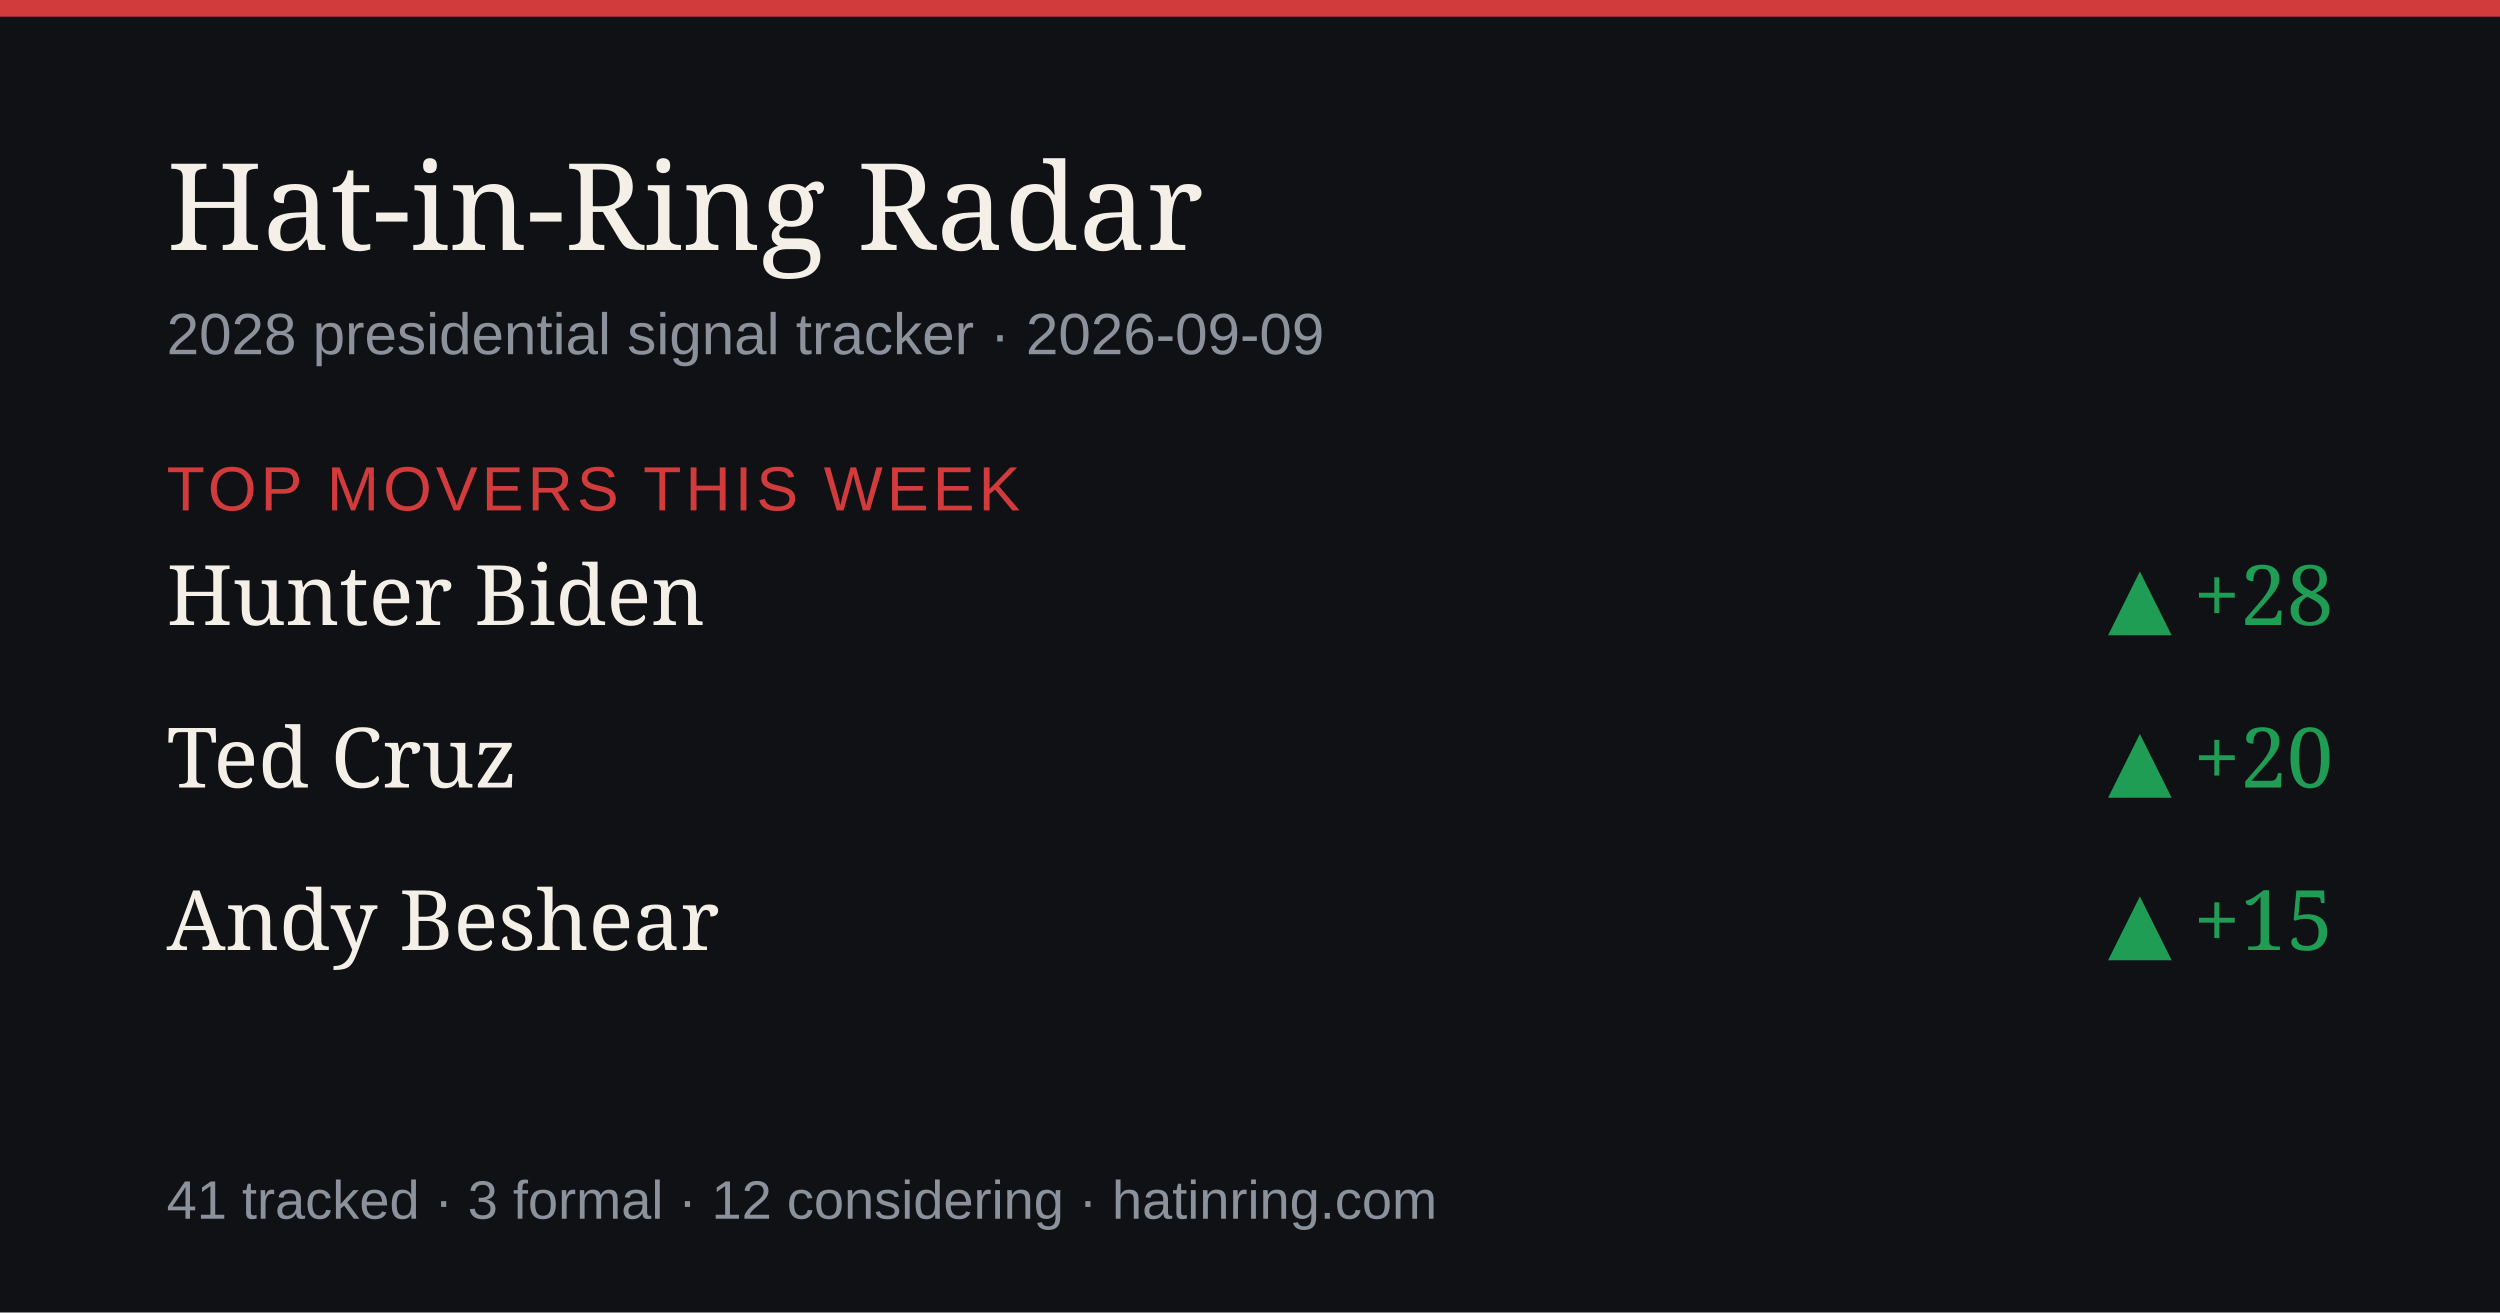
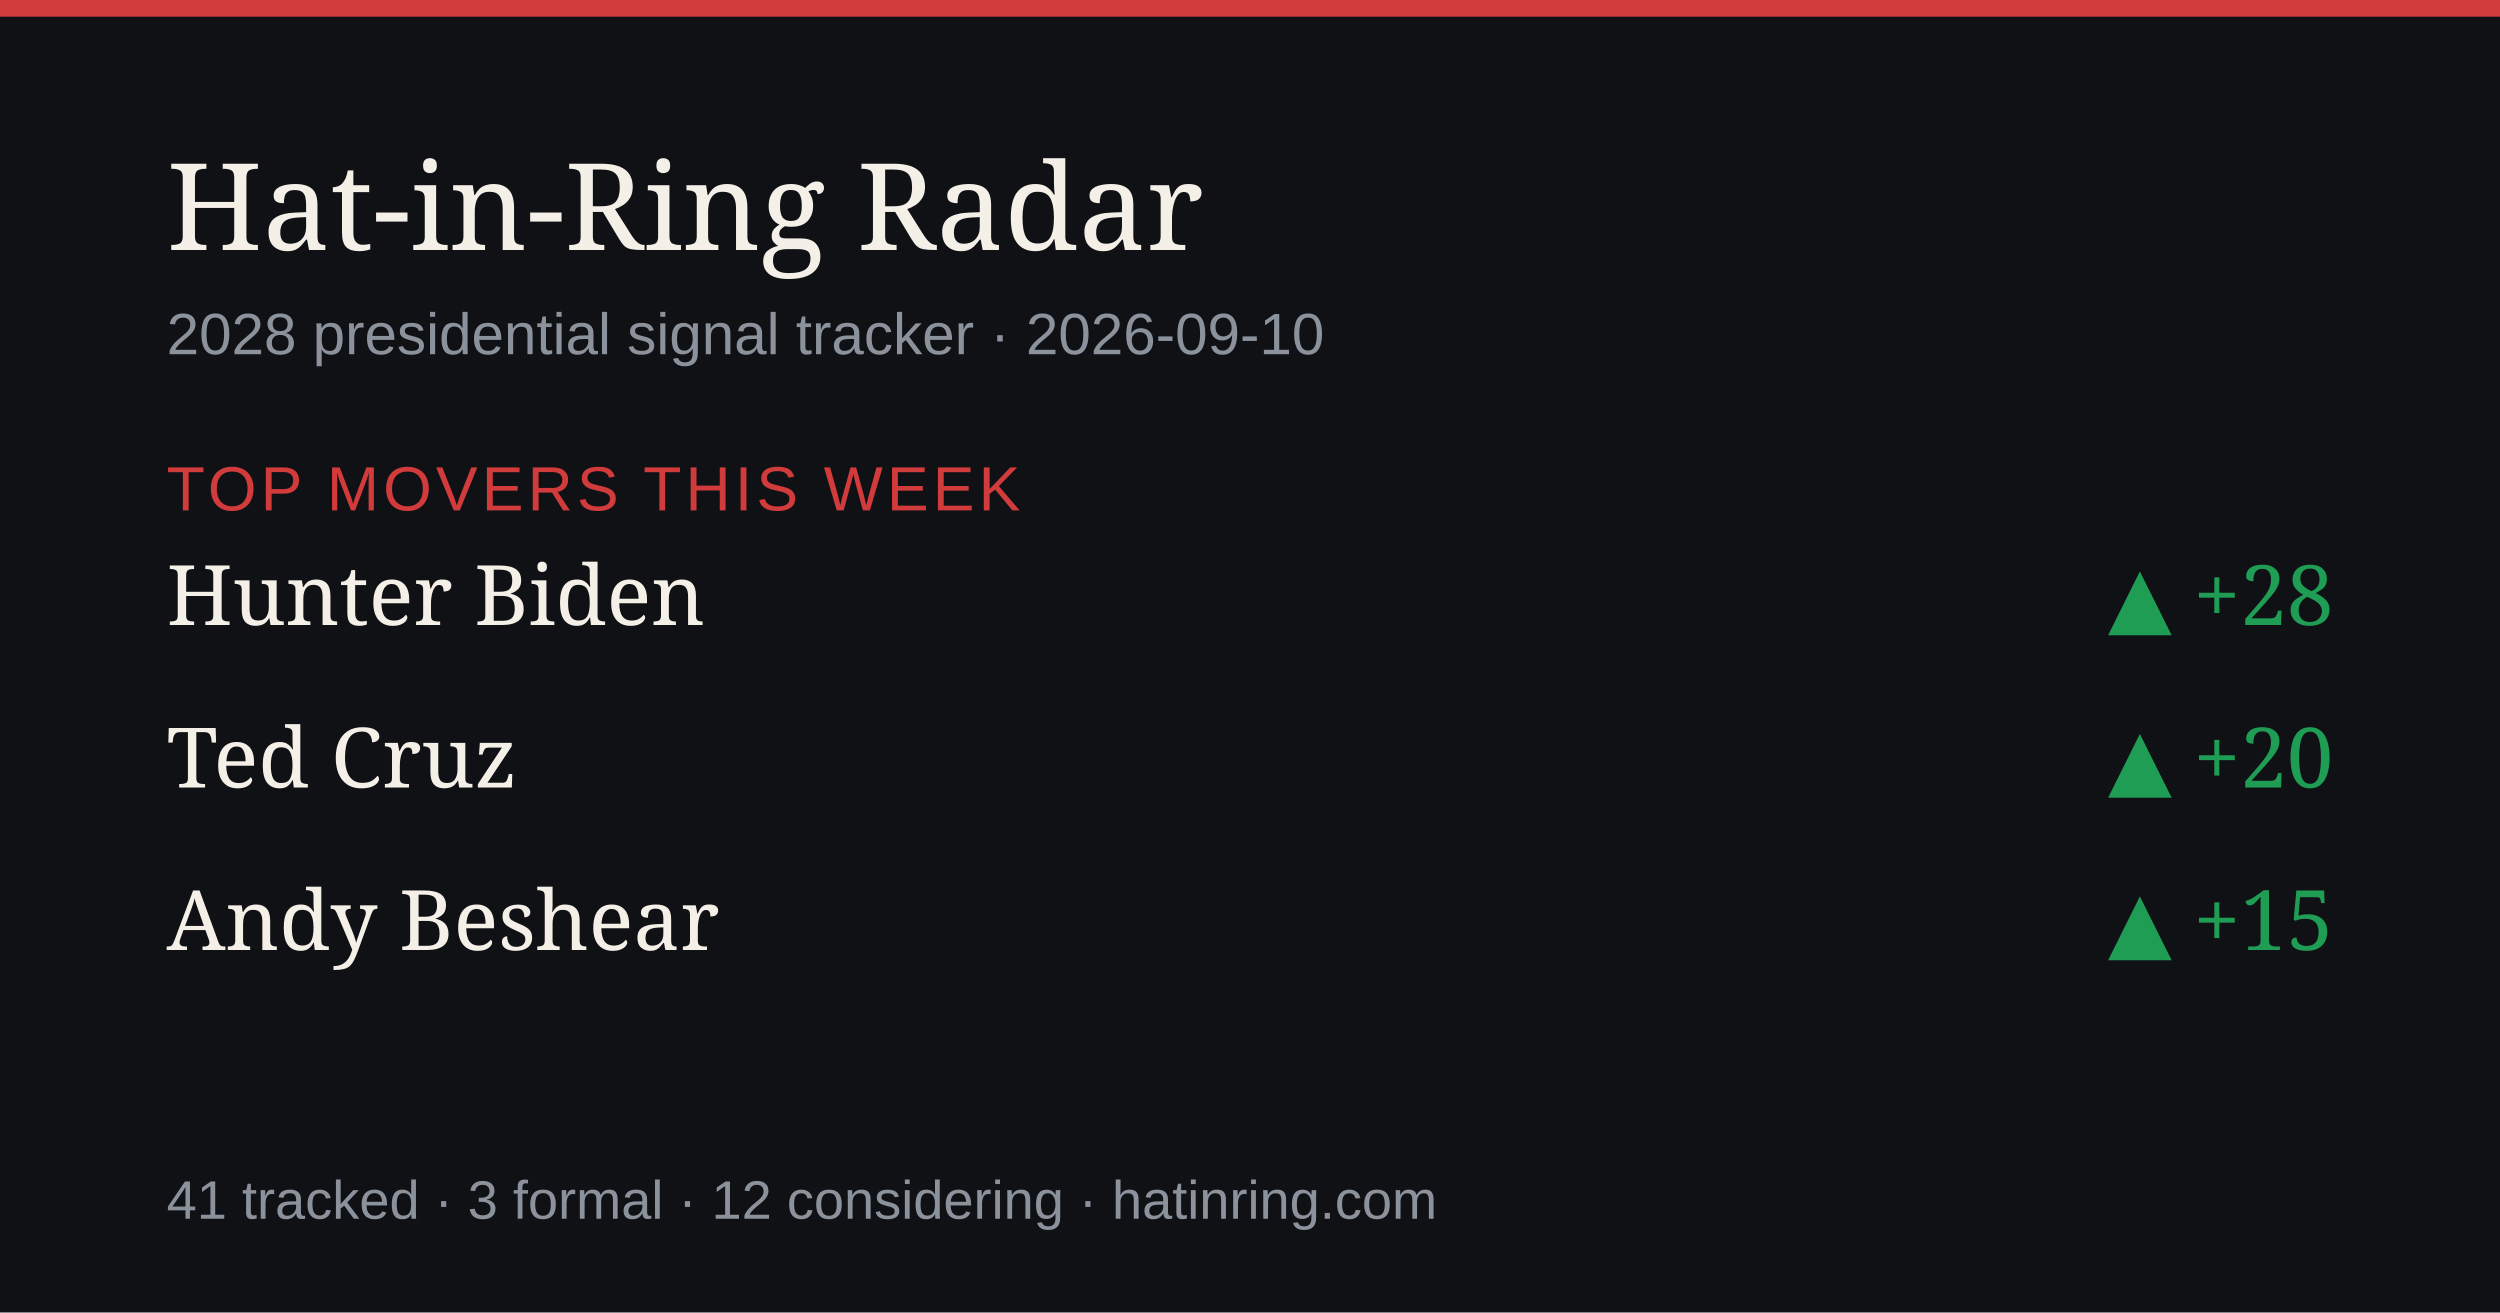
<svg xmlns="http://www.w3.org/2000/svg" width="1200" height="630" viewBox="0 0 1200 630" role="img" aria-label="Hat-in-Ring Radar daily briefing">
  <rect width="1200" height="630" fill="#0f1115" />
  <rect width="1200" height="8" fill="#d23b3b" />
  <text x="80" y="120" font-size="58" fill="#f4efe7" font-family="Georgia,serif">Hat-in-Ring Radar</text>
-   <text x="80" y="170" font-size="28" fill="#8b929c" font-family="-apple-system,Arial,sans-serif">2028 presidential signal tracker · 2026-09-09</text>
+   <text x="80" y="170" font-size="28" fill="#8b929c" font-family="-apple-system,Arial,sans-serif">2028 presidential signal tracker · 2026-09-10</text>
  <text x="80" y="245" font-size="30" fill="#d23b3b" font-family="-apple-system,Arial,sans-serif" letter-spacing="2">TOP MOVERS THIS WEEK</text>
  <text x="80" y="300" font-size="40" fill="#f4efe7" font-family="Georgia,serif">Hunter Biden</text>
  <text x="1120" y="300" font-size="40" fill="#1f9d55" text-anchor="end" font-family="Georgia,serif">▲ +28</text>
  <text x="80" y="378" font-size="40" fill="#f4efe7" font-family="Georgia,serif">Ted Cruz</text>
  <text x="1120" y="378" font-size="40" fill="#1f9d55" text-anchor="end" font-family="Georgia,serif">▲ +20</text>
  <text x="80" y="456" font-size="40" fill="#f4efe7" font-family="Georgia,serif">Andy Beshear</text>
  <text x="1120" y="456" font-size="40" fill="#1f9d55" text-anchor="end" font-family="Georgia,serif">▲ +15</text>
  <text x="80" y="585" font-size="26" fill="#8b929c" font-family="-apple-system,Arial,sans-serif">41 tracked · 3 formal · 12 considering · hatinring.com</text>
</svg>
